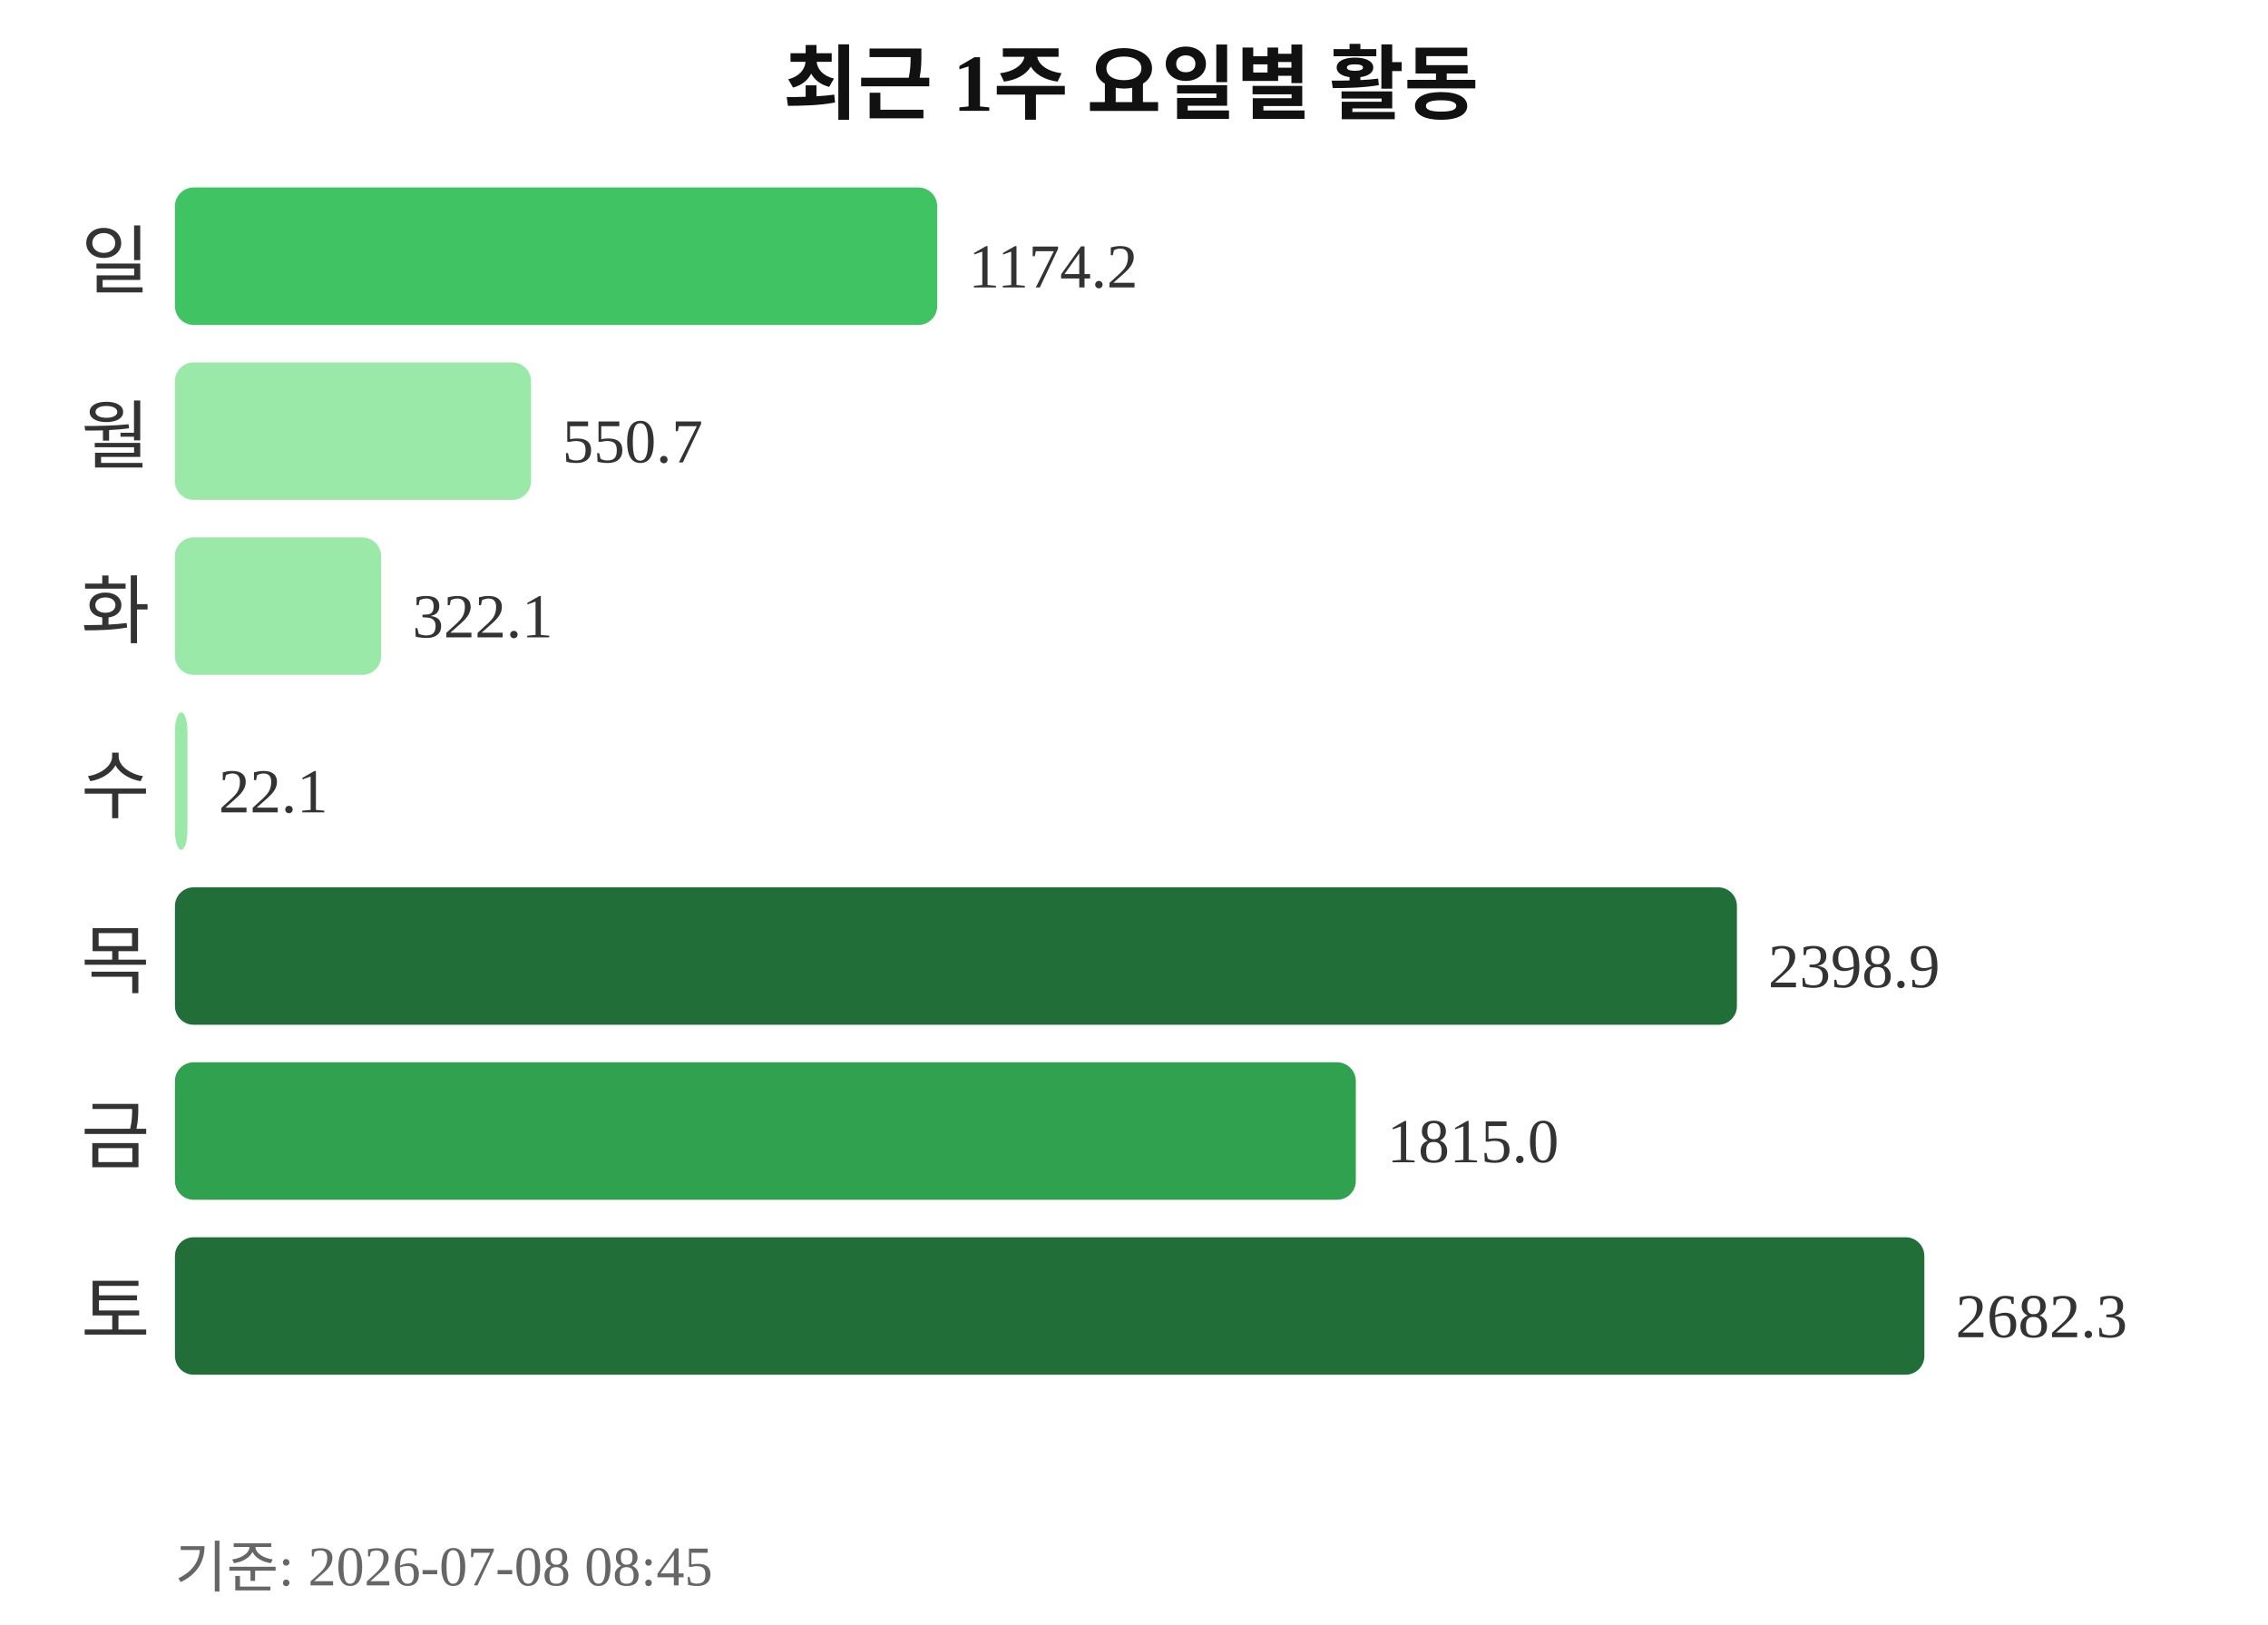
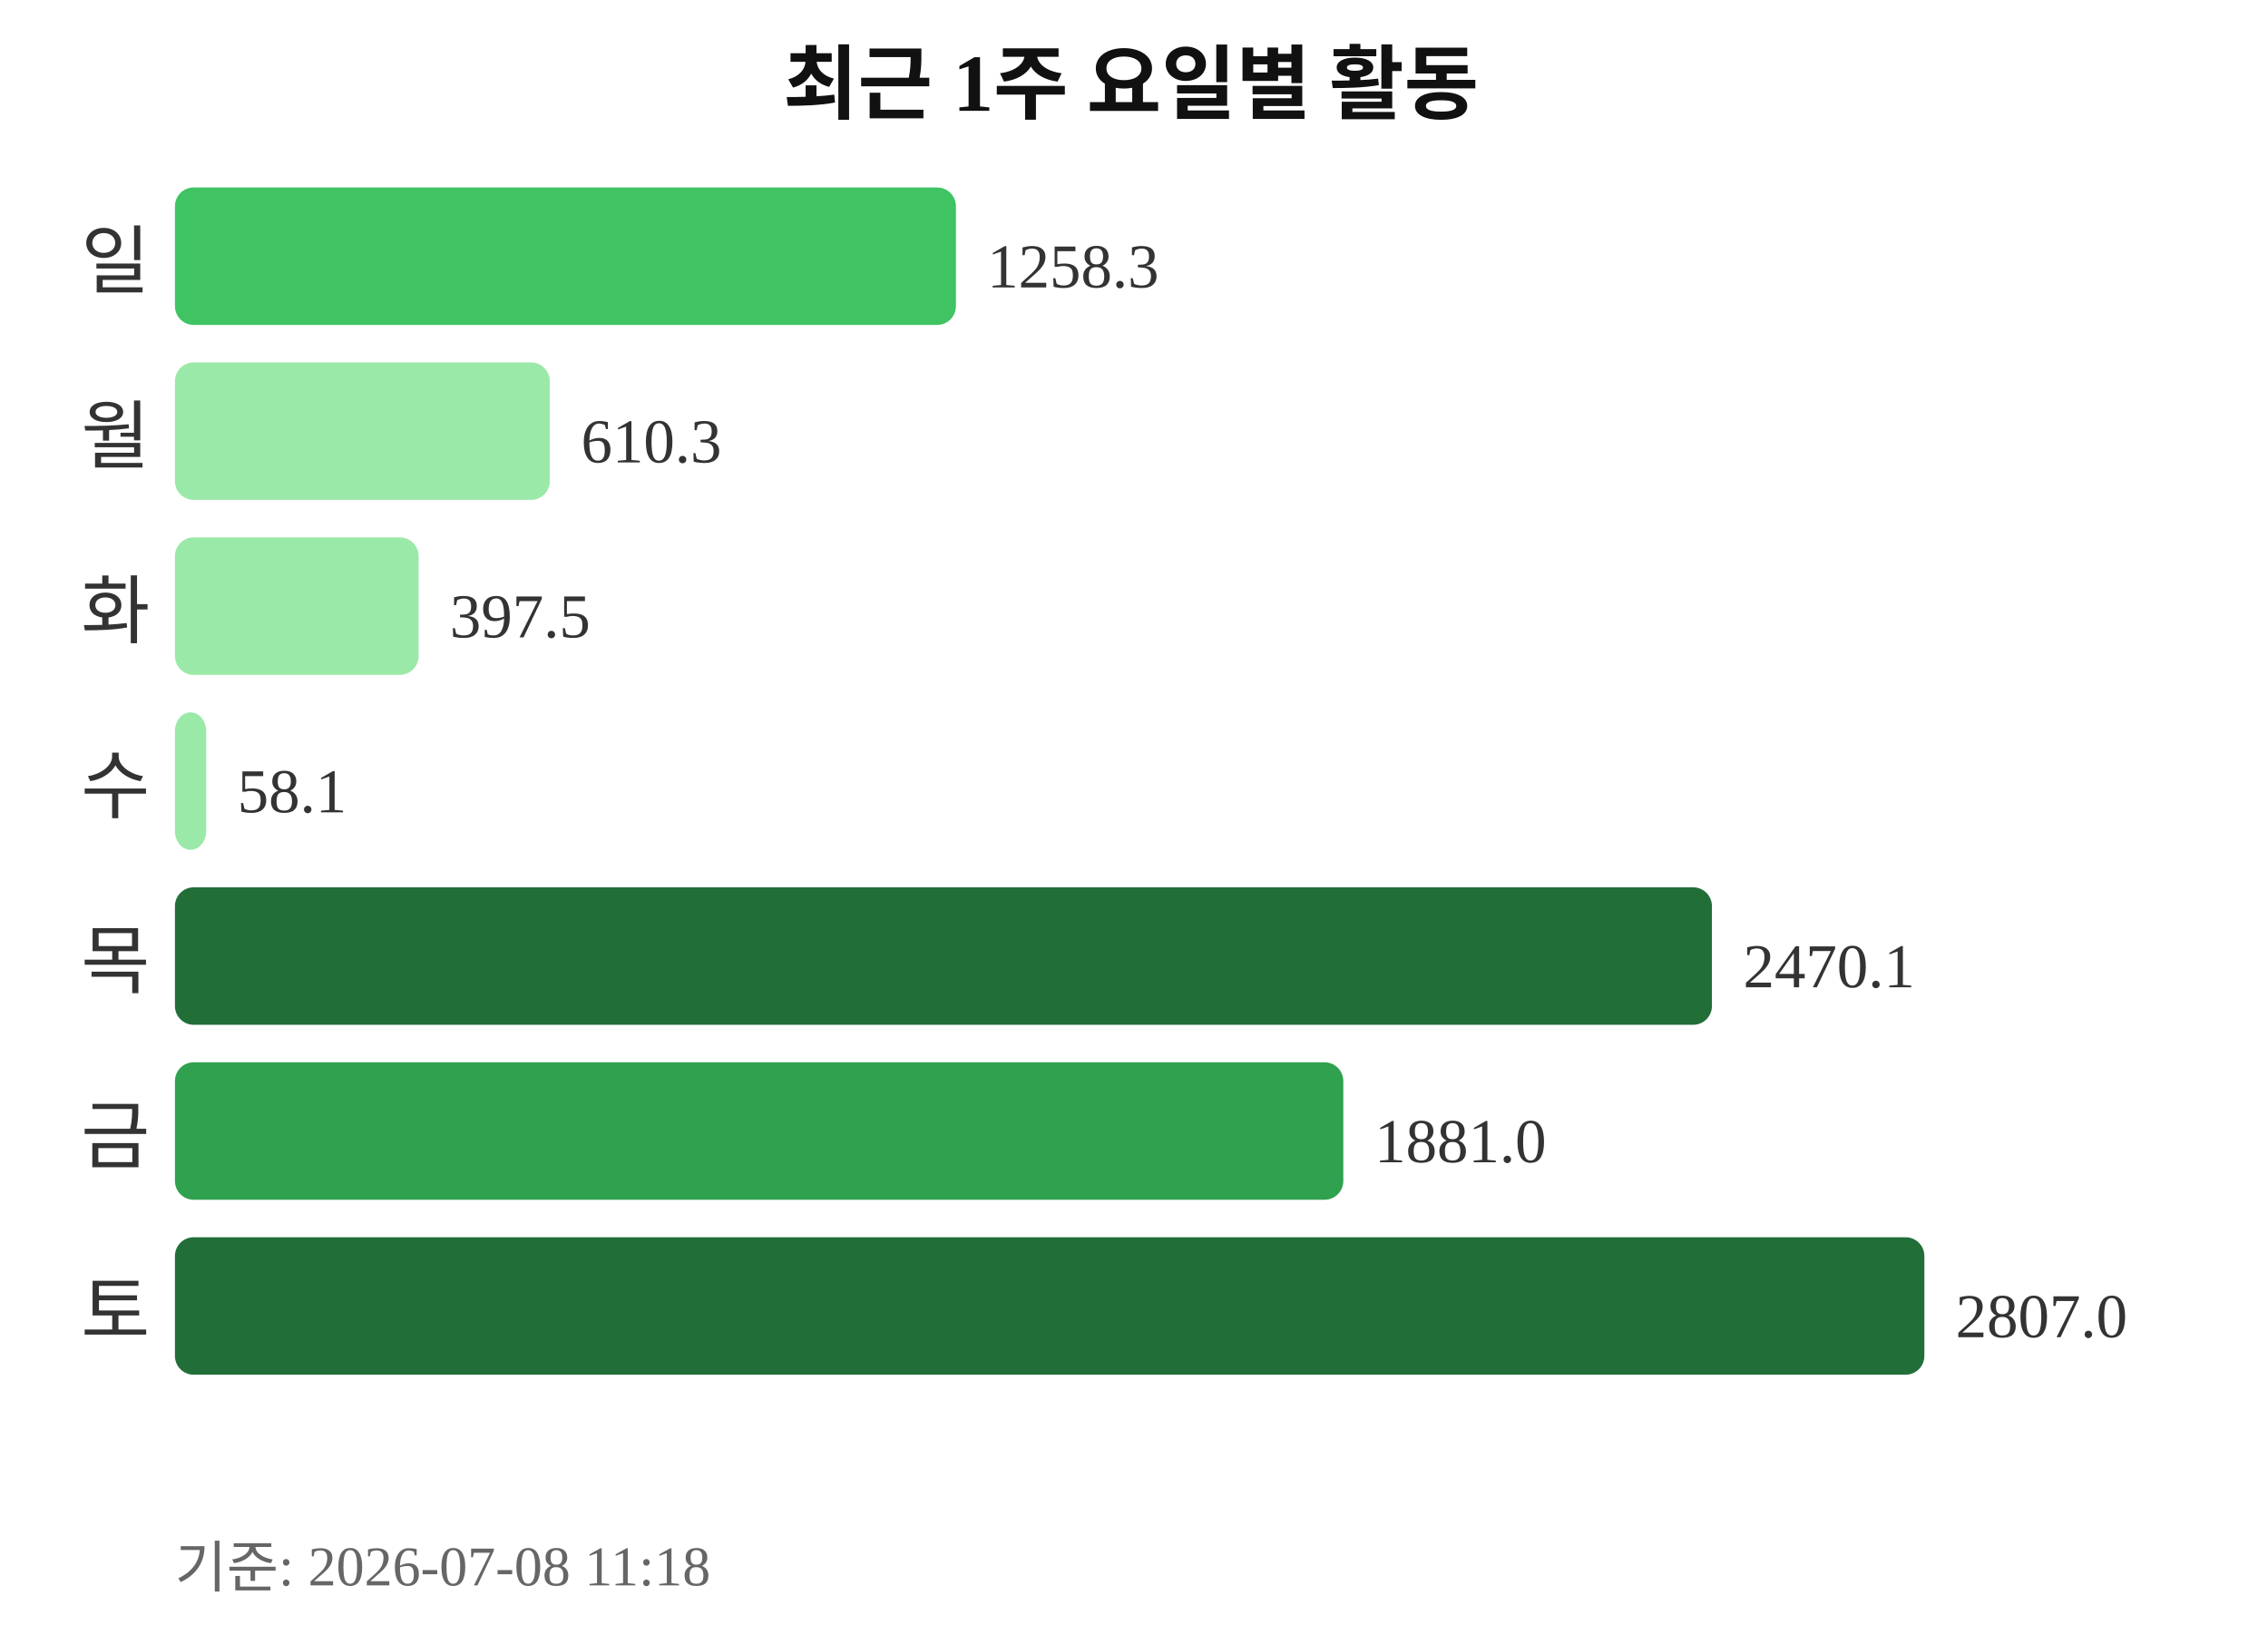
<svg xmlns="http://www.w3.org/2000/svg" width="363" height="260">
  <text x="181" y="18" text-anchor="middle" font-size="13" font-weight="bold" fill="#111111">최근 1주 요일별 활동</text>
  <text x="24" y="46" text-anchor="end" font-size="12" fill="#333333">일</text>
-   <rect x="28" y="30" width="122" height="22" rx="3" fill="#40c463" />
-   <text x="155" y="46" font-size="10" fill="#333333">1174.2</text>
+   <rect x="28" y="30" width="125" height="22" rx="3" fill="#40c463" />
+   <text x="158" y="46" font-size="10" fill="#333333">1258.3</text>
  <text x="24" y="74" text-anchor="end" font-size="12" fill="#333333">월</text>
-   <rect x="28" y="58" width="57" height="22" rx="3" fill="#9be9a8" />
-   <text x="90" y="74" font-size="10" fill="#333333">550.7</text>
+   <rect x="28" y="58" width="60" height="22" rx="3" fill="#9be9a8" />
+   <text x="93" y="74" font-size="10" fill="#333333">610.3</text>
  <text x="24" y="102" text-anchor="end" font-size="12" fill="#333333">화</text>
-   <rect x="28" y="86" width="33" height="22" rx="3" fill="#9be9a8" />
-   <text x="66" y="102" font-size="10" fill="#333333">322.1</text>
+   <rect x="28" y="86" width="39" height="22" rx="3" fill="#9be9a8" />
+   <text x="72" y="102" font-size="10" fill="#333333">397.5</text>
  <text x="24" y="130" text-anchor="end" font-size="12" fill="#333333">수</text>
-   <rect x="28" y="114" width="2" height="22" rx="3" fill="#9be9a8" />
-   <text x="35" y="130" font-size="10" fill="#333333">22.1</text>
+   <rect x="28" y="114" width="5" height="22" rx="3" fill="#9be9a8" />
+   <text x="38" y="130" font-size="10" fill="#333333">58.1</text>
  <text x="24" y="158" text-anchor="end" font-size="12" fill="#333333">목</text>
-   <rect x="28" y="142" width="250" height="22" rx="3" fill="#216e39" />
-   <text x="283" y="158" font-size="10" fill="#333333">2398.9</text>
+   <rect x="28" y="142" width="246" height="22" rx="3" fill="#216e39" />
+   <text x="279" y="158" font-size="10" fill="#333333">2470.1</text>
  <text x="24" y="186" text-anchor="end" font-size="12" fill="#333333">금</text>
-   <rect x="28" y="170" width="189" height="22" rx="3" fill="#30a14e" />
-   <text x="222" y="186" font-size="10" fill="#333333">1815.0</text>
+   <rect x="28" y="170" width="187" height="22" rx="3" fill="#30a14e" />
+   <text x="220" y="186" font-size="10" fill="#333333">1881.0</text>
  <text x="24" y="214" text-anchor="end" font-size="12" fill="#333333">토</text>
  <rect x="28" y="198" width="280" height="22" rx="3" fill="#216e39" />
-   <text x="313" y="214" font-size="10" fill="#333333">2682.3</text>
-   <text x="28" y="254" font-size="9" fill="#666666">기준: 2026-07-08 08:45</text>
+   <text x="313" y="214" font-size="10" fill="#333333">2807.0</text>
+   <text x="28" y="254" font-size="9" fill="#666666">기준: 2026-07-08 11:18</text>
</svg>
